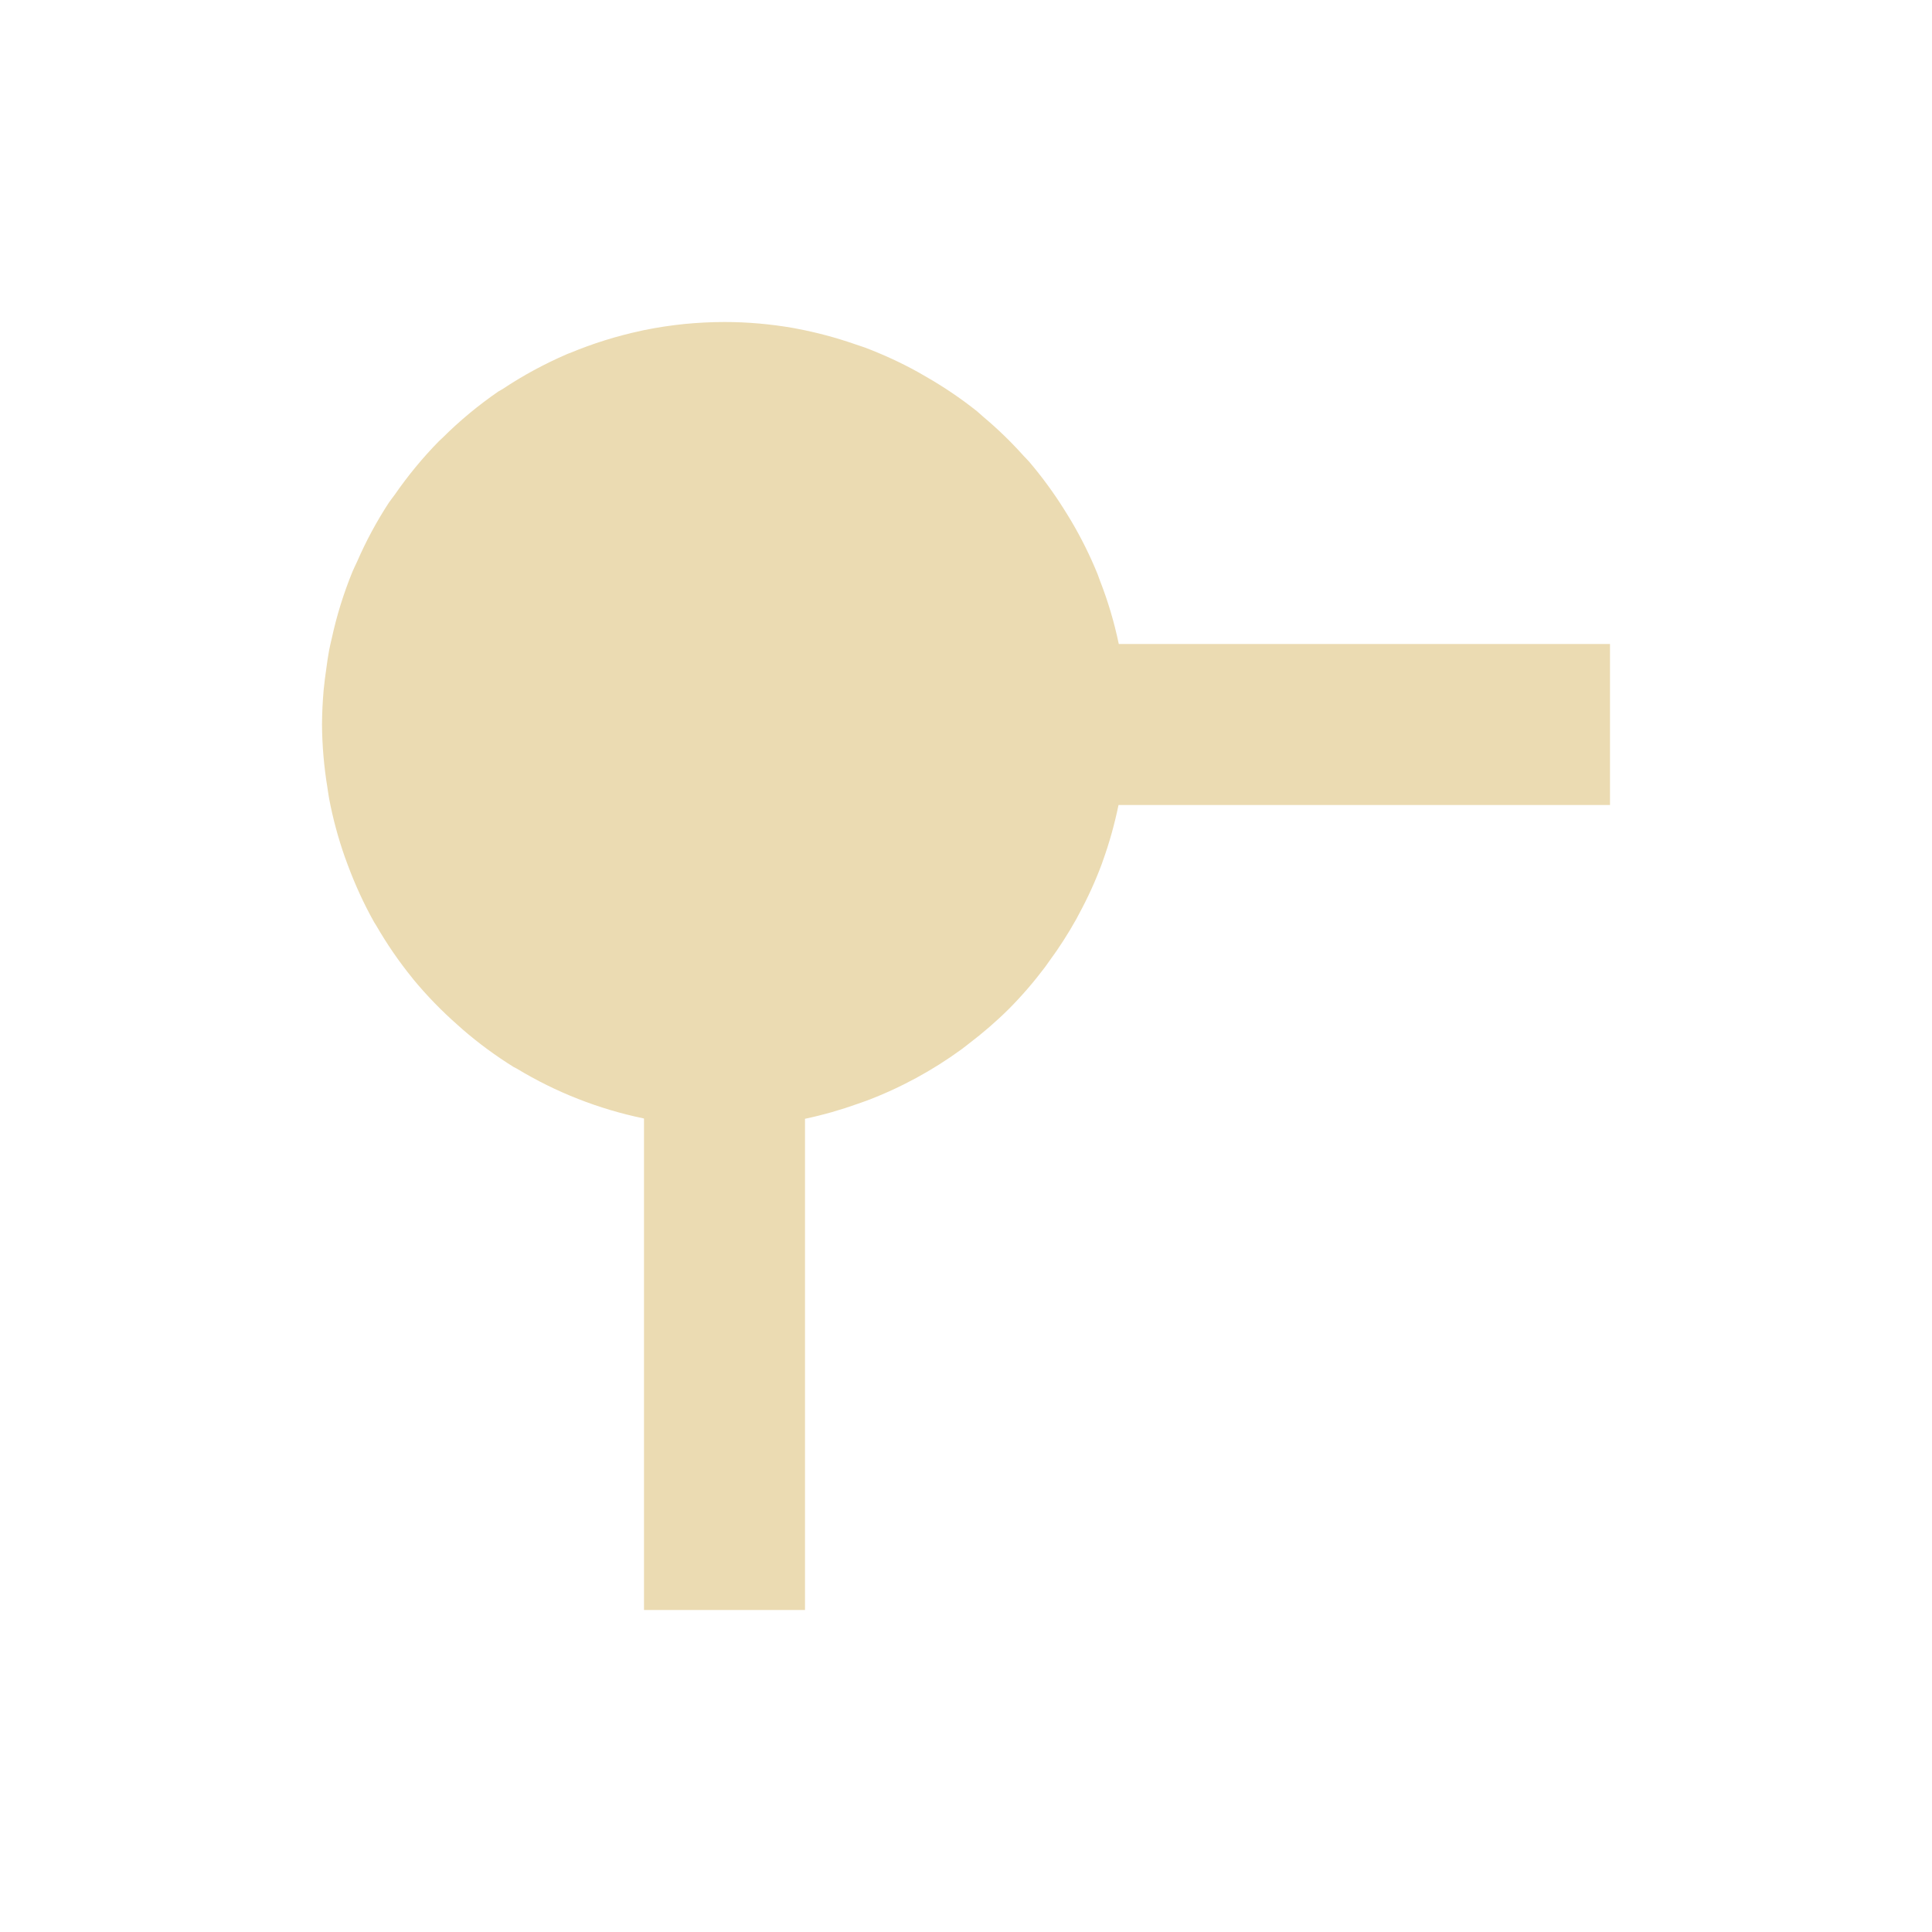
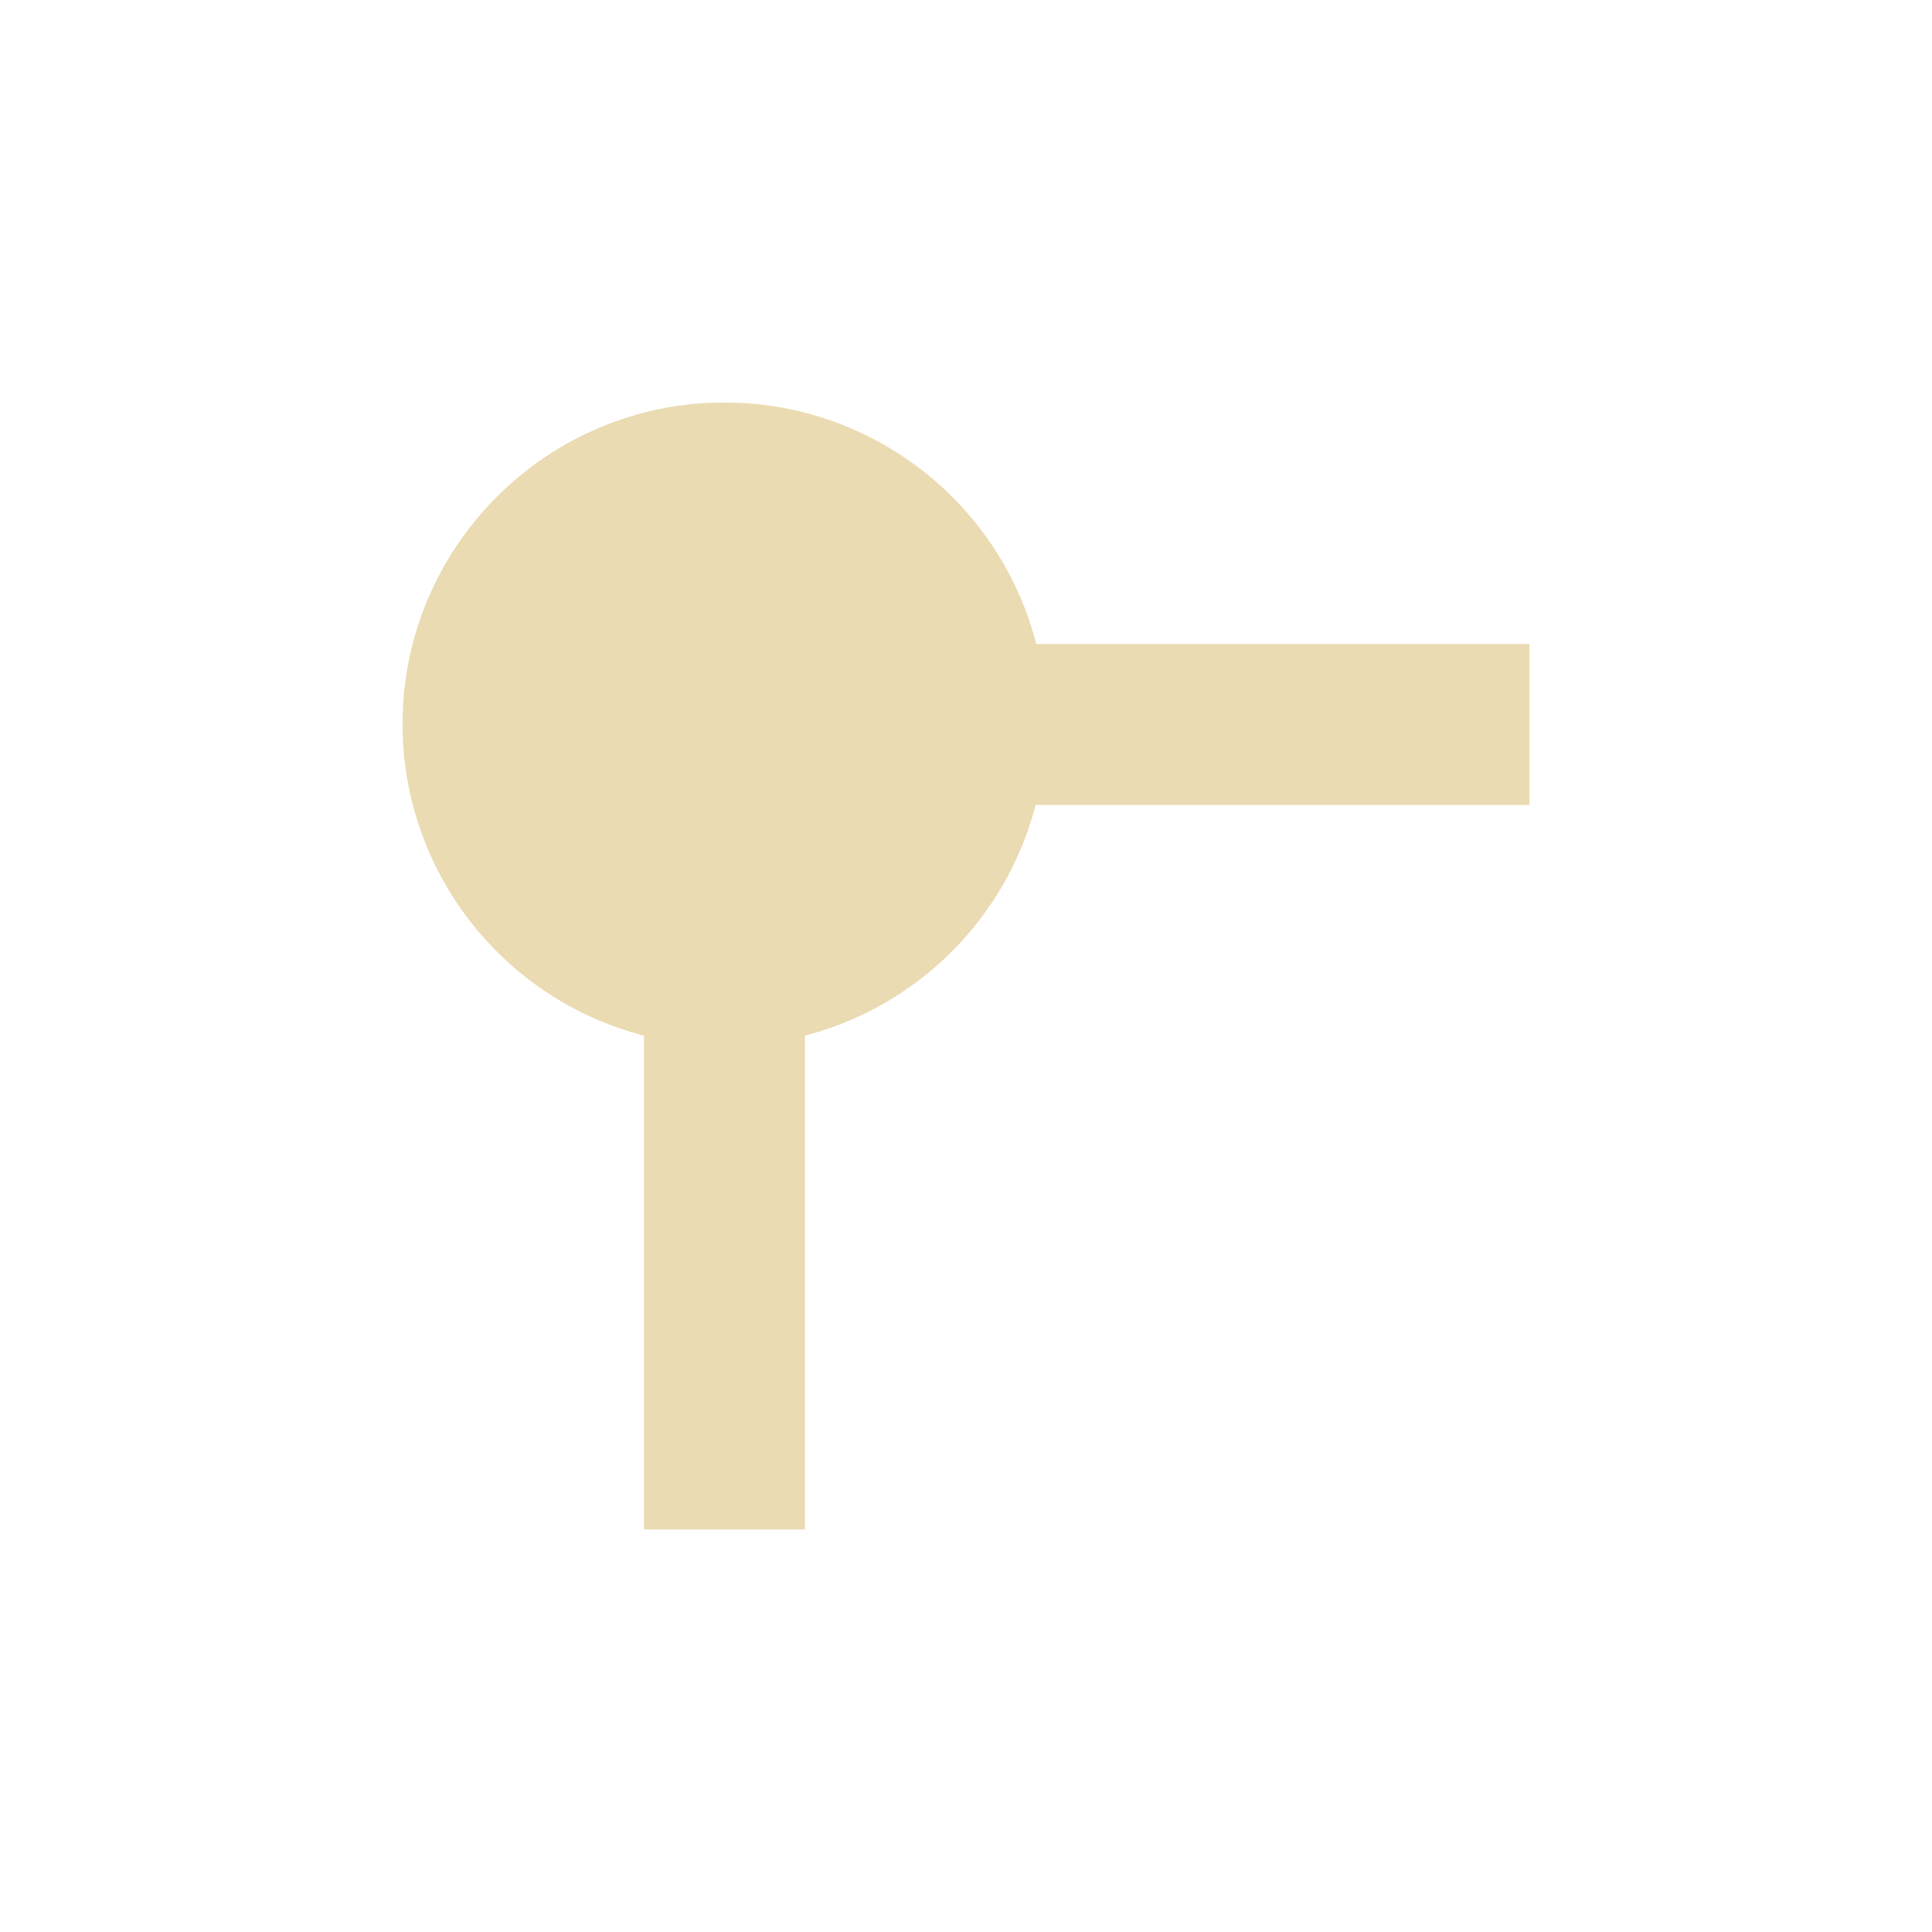
- <svg xmlns="http://www.w3.org/2000/svg" width="24" height="24" viewBox="0 0 24 24">
+ <svg xmlns="http://www.w3.org/2000/svg" width="24" height="24" version="1.1" viewBox="0 0 24 24">
  <defs>
-     <style id="current-color-scheme" type="text/css">
-    .ColorScheme-Text { color:#ebdbb2; } .ColorScheme-Highlight { color:#458588; }
-   </style>
+     <style type="text/css">.ColorScheme-Text { color:#ebdbb2; } .ColorScheme-Highlight { color:#458588; }</style>
  </defs>
-   <path style="fill:currentColor" class="ColorScheme-Text" d="M 5 0 C 4.833 0 4.666 0.009 4.5 0.025 C 4.333 0.042 4.168 0.067 4.006 0.1 C 3.992 0.102 3.979 0.106 3.965 0.109 C 3.661 0.174 3.363 0.267 3.076 0.387 C 3.069 0.39 3.06 0.391 3.053 0.395 L 3.037 0.402 C 2.76 0.522 2.494 0.666 2.242 0.834 C 2.226 0.845 2.208 0.852 2.191 0.863 C 1.944 1.033 1.711 1.226 1.498 1.438 C 1.483 1.452 1.468 1.466 1.453 1.48 C 1.251 1.686 1.068 1.908 0.904 2.145 C 0.881 2.178 0.855 2.208 0.832 2.242 C 0.68 2.475 0.547 2.721 0.436 2.977 C 0.416 3.02 0.395 3.061 0.377 3.105 C 0.269 3.37 0.184 3.643 0.123 3.922 C 0.111 3.975 0.098 4.026 0.088 4.08 C 0.074 4.156 0.063 4.232 0.053 4.309 C 0.041 4.394 0.029 4.48 0.021 4.566 C 0.008 4.711 0.001 4.855 0 5 C 0.002 5.264 0.025 5.528 0.068 5.789 C 0.075 5.832 0.08 5.875 0.088 5.918 C 0.135 6.167 0.201 6.412 0.285 6.65 C 0.297 6.684 0.31 6.717 0.322 6.75 C 0.412 6.992 0.52 7.228 0.646 7.453 C 0.655 7.468 0.665 7.483 0.674 7.498 C 0.806 7.726 0.955 7.944 1.121 8.148 C 1.125 8.154 1.129 8.159 1.133 8.164 C 1.301 8.367 1.484 8.556 1.682 8.73 C 1.704 8.75 1.726 8.77 1.748 8.789 C 1.947 8.961 2.159 9.117 2.383 9.256 C 2.395 9.263 2.408 9.268 2.42 9.275 C 2.906 9.569 3.438 9.778 3.994 9.893 C 3.996 9.893 3.998 9.894 4 9.895 L 4 16 L 6 16 L 6 9.898 C 6.223 9.851 6.443 9.788 6.658 9.711 C 6.695 9.698 6.731 9.686 6.768 9.672 C 7.188 9.513 7.584 9.298 7.947 9.033 C 7.977 9.011 8.006 8.987 8.035 8.965 C 8.21 8.832 8.377 8.688 8.533 8.533 C 8.694 8.371 8.843 8.198 8.98 8.016 C 8.999 7.991 9.017 7.965 9.035 7.939 C 9.158 7.772 9.27 7.597 9.371 7.416 C 9.381 7.398 9.391 7.38 9.4 7.361 C 9.512 7.155 9.61 6.941 9.691 6.721 C 9.692 6.719 9.693 6.717 9.693 6.715 L 9.697 6.703 C 9.779 6.476 9.844 6.244 9.893 6.008 C 9.893 6.005 9.894 6.003 9.895 6 L 16 6 L 16 4 L 9.898 4 C 9.842 3.732 9.764 3.468 9.664 3.213 C 9.654 3.186 9.645 3.159 9.635 3.133 C 9.541 2.902 9.43 2.679 9.303 2.465 C 9.274 2.416 9.245 2.37 9.215 2.322 C 9.086 2.117 8.942 1.921 8.785 1.736 C 8.763 1.71 8.738 1.688 8.715 1.662 C 8.56 1.489 8.393 1.327 8.215 1.178 C 8.188 1.155 8.164 1.131 8.137 1.109 C 7.947 0.958 7.747 0.821 7.537 0.699 C 7.491 0.672 7.445 0.645 7.398 0.619 C 7.188 0.503 6.97 0.403 6.746 0.318 C 6.702 0.302 6.658 0.289 6.613 0.273 C 6.382 0.193 6.145 0.13 5.904 0.084 C 5.89 0.081 5.877 0.079 5.863 0.076 C 5.578 0.026 5.289 0 5 0 z" transform="translate(4 4)" />
+   <path d="m9 5a4 4 0 0 0-4 4 4 4 0 0 0 3 3.865v6.135h2v-6.135a4 4 0 0 0 2.865-2.865h6.135v-2h-6.127a4 4 0 0 0-3.873-3z" fill="#ebdbb2" stroke-dashoffset="64" stroke-linecap="square" stroke-width=".8" />
</svg>
